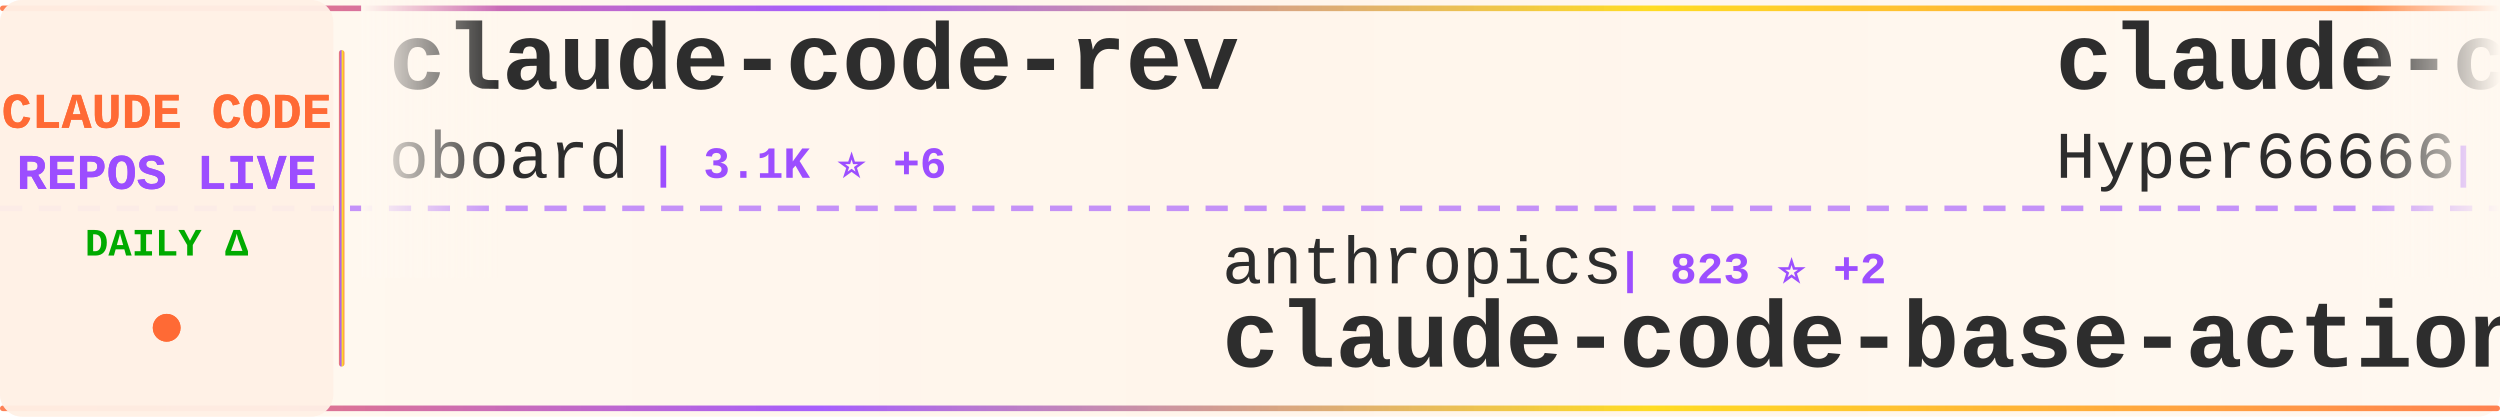
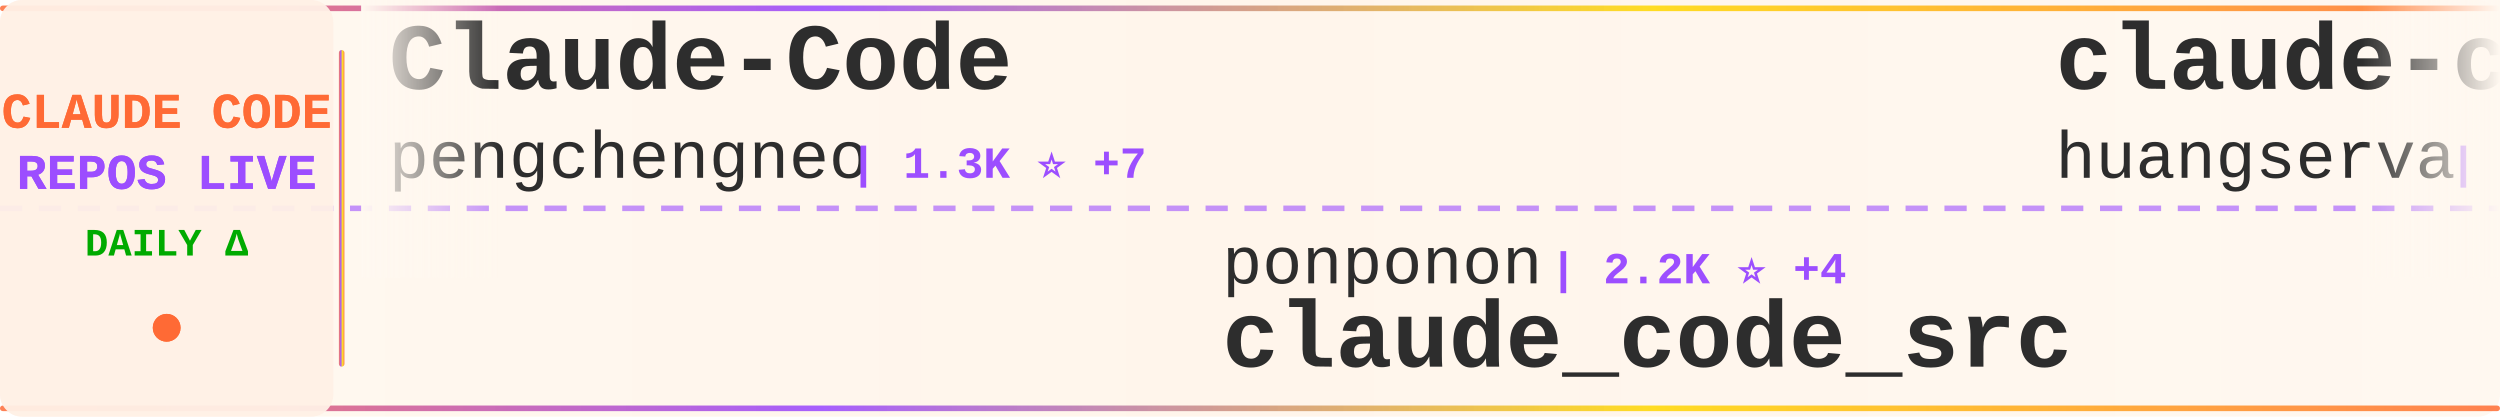
<svg xmlns="http://www.w3.org/2000/svg" width="900" height="150">
  <defs>
    <linearGradient id="tickerBg" x1="0%" y1="0%" x2="100%" y2="0%">
      <stop offset="0%" style="stop-color:#fff8f0;stop-opacity:0.98" />
      <stop offset="50%" style="stop-color:#fff5eb;stop-opacity:1" />
      <stop offset="100%" style="stop-color:#fff8f0;stop-opacity:0.98" />
    </linearGradient>
    <linearGradient id="borderGrad" x1="0%" y1="0%" x2="100%" y2="0%">
      <stop offset="0%" style="stop-color:#FF6B35;stop-opacity:0.85">
        <animate attributeName="stop-opacity" values="0.85;1;0.85" dur="2s" repeatCount="indefinite" />
      </stop>
      <stop offset="33%" style="stop-color:#9C4EFF;stop-opacity:0.9">
        <animate attributeName="stop-opacity" values="0.9;1;0.9" dur="2.2s" repeatCount="indefinite" />
      </stop>
      <stop offset="66%" style="stop-color:#FFD700;stop-opacity:0.85">
        <animate attributeName="stop-opacity" values="0.85;1;0.85" dur="1.8s" repeatCount="indefinite" />
      </stop>
      <stop offset="100%" style="stop-color:#FF6B35;stop-opacity:0.85">
        <animate attributeName="stop-opacity" values="0.85;1;0.85" dur="2s" repeatCount="indefinite" />
      </stop>
    </linearGradient>
    <filter id="textGlow">
      <feGaussianBlur stdDeviation="0.15" result="coloredBlur" />
      <feMerge>
        <feMergeNode in="coloredBlur" />
        <feMergeNode in="SourceGraphic" />
      </feMerge>
    </filter>
    <filter id="metricGlow">
      <feGaussianBlur stdDeviation="0.2" result="coloredBlur" />
      <feMerge>
        <feMergeNode in="coloredBlur" />
        <feMergeNode in="SourceGraphic" />
      </feMerge>
    </filter>
    <linearGradient id="leftFade" x1="0%" y1="0%" x2="100%" y2="0%">
      <stop offset="0%" style="stop-color:#fff8f0;stop-opacity:1" />
      <stop offset="100%" style="stop-color:#fff8f0;stop-opacity:0" />
    </linearGradient>
    <linearGradient id="rightFade" x1="0%" y1="0%" x2="100%" y2="0%">
      <stop offset="0%" style="stop-color:#fff8f0;stop-opacity:0" />
      <stop offset="100%" style="stop-color:#fff8f0;stop-opacity:1" />
    </linearGradient>
  </defs>
  <rect width="900" height="150" fill="url(#tickerBg)" rx="8" />
  <rect x="0" y="2" width="900" height="2" fill="url(#borderGrad)" rx="1" />
  <rect x="0" y="146" width="900" height="2" fill="url(#borderGrad)" rx="1" />
  <line x1="0" y1="75" x2="900" y2="75" stroke="#9C4EFF" stroke-width="2" stroke-dasharray="8 6" opacity="0.6" />
  <rect x="0" y="0" width="120" height="150" fill="#fff0e6" opacity="0.95" rx="8" />
  <text x="60" y="46" font-family="'Courier New', monospace" font-size="18" font-weight="bold" fill="#FF6B35" text-anchor="middle" filter="url(#textGlow)">
    CLAUDE CODE
  </text>
  <text x="60" y="68" font-family="'Courier New', monospace" font-size="18" font-weight="bold" fill="#9C4EFF" text-anchor="middle" filter="url(#textGlow)">
    REPOS LIVE
  </text>
  <text x="60" y="92" font-family="'Courier New', monospace" font-size="14" font-weight="bold" fill="#00aa00" text-anchor="middle">
    DAILY Δ
  </text>
  <circle cx="60" cy="118" r="5" fill="#FF6B35" filter="url(#metricGlow)">
    <animate attributeName="r" values="4;6;4" dur="1.5s" repeatCount="indefinite" />
    <animate attributeName="opacity" values="0.6;1;0.6" dur="1.5s" repeatCount="indefinite" />
  </circle>
  <rect x="122" y="18" width="2" height="114" fill="url(#borderGrad)" rx="1" />
  <clipPath id="tickerClip">
    <rect x="130" y="0" width="770" height="150" />
  </clipPath>
  <g clip-path="url(#tickerClip)">
    <g id="tickerItems">
      <animateTransform attributeName="transform" attributeType="XML" type="translate" from="0 0" to="-3000 0" dur="54s" repeatCount="indefinite" />
      <g transform="translate(0, 0)">
-         <text x="140" y="32" font-family="'Courier New', monospace" font-size="34" font-weight="bold" fill="#2d2d2d">claude-code-rev</text>
-         <text x="140" y="64" font-family="'Courier New', monospace" font-size="24" font-weight="normal" fill="#2d2d2d" opacity="1.0">oboard</text>
-         <text x="234" y="64" font-family="'Courier New', monospace" font-size="16" font-weight="bold" fill="#9C4EFF"> | 3.1K ⭐ +6</text>
+         <text x="140" y="32" font-family="'Courier New', monospace" font-size="34" font-weight="bold" fill="#2d2d2d">Claude-Code</text>
+         <text x="140" y="64" font-family="'Courier New', monospace" font-size="24" font-weight="normal" fill="#2d2d2d" opacity="1.0">pengchengneo</text>
+         <text x="306" y="64" font-family="'Courier New', monospace" font-size="16" font-weight="bold" fill="#9C4EFF"> | 1.3K ⭐ +7</text>
      </g>
      <g transform="translate(300, 0)">
-         <text x="140" y="102" font-family="'Courier New', monospace" font-size="24" font-weight="normal" fill="#2d2d2d" opacity="1.0">anthropics</text>
-         <text x="282" y="102" font-family="'Courier New', monospace" font-size="16" font-weight="bold" fill="#9C4EFF"> | 823 ⭐ +2</text>
-         <text x="140" y="132" font-family="'Courier New', monospace" font-size="34" font-weight="bold" fill="#2d2d2d">claude-code-base-action</text>
+         <text x="140" y="102" font-family="'Courier New', monospace" font-size="24" font-weight="normal" fill="#2d2d2d" opacity="1.0">ponponon</text>
+         <text x="258" y="102" font-family="'Courier New', monospace" font-size="16" font-weight="bold" fill="#9C4EFF"> | 2.2K ⭐ +4</text>
+         <text x="140" y="132" font-family="'Courier New', monospace" font-size="34" font-weight="bold" fill="#2d2d2d">claude_code_src</text>
      </g>
      <g transform="translate(600, 0)">
-         <text x="140" y="32" font-family="'Courier New', monospace" font-size="34" font-weight="bold" fill="#2d2d2d">claude-code-sourcemap</text>
-         <text x="140" y="64" font-family="'Courier New', monospace" font-size="24" font-weight="normal" fill="#2d2d2d" opacity="1.0">Hyper66666</text>
-         <text x="282" y="64" font-family="'Courier New', monospace" font-size="16" font-weight="bold" fill="#9C4EFF"> | 214 ⭐</text>
+         <text x="140" y="32" font-family="'Courier New', monospace" font-size="34" font-weight="bold" fill="#2d2d2d">claude-code-cli</text>
+         <text x="140" y="64" font-family="'Courier New', monospace" font-size="24" font-weight="normal" fill="#2d2d2d" opacity="1.0">huangserva</text>
+         <text x="282" y="64" font-family="'Courier New', monospace" font-size="16" font-weight="bold" fill="#9C4EFF"> | 582 ⭐ +1</text>
      </g>
      <g transform="translate(900, 0)">
-         <text x="140" y="102" font-family="'Courier New', monospace" font-size="24" font-weight="normal" fill="#2d2d2d" opacity="1.0">farion1231</text>
-         <text x="282" y="102" font-family="'Courier New', monospace" font-size="16" font-weight="bold" fill="#9C4EFF"> | 69.8K ⭐ +1.2K</text>
-         <text x="140" y="132" font-family="'Courier New', monospace" font-size="34" font-weight="bold" fill="#2d2d2d">cc-switch</text>
+         <text x="140" y="102" font-family="'Courier New', monospace" font-size="24" font-weight="normal" fill="#2d2d2d" opacity="1.0">Yeachan-Heo</text>
+         <text x="294" y="102" font-family="'Courier New', monospace" font-size="16" font-weight="bold" fill="#9C4EFF"> | 33.7K ⭐ +169</text>
+         <text x="140" y="132" font-family="'Courier New', monospace" font-size="34" font-weight="bold" fill="#2d2d2d">oh-my-claudecode</text>
      </g>
      <g transform="translate(1200, 0)">
-         <text x="140" y="32" font-family="'Courier New', monospace" font-size="34" font-weight="bold" fill="#2d2d2d">claude-code-analysis</text>
-         <text x="140" y="64" font-family="'Courier New', monospace" font-size="24" font-weight="normal" fill="#2d2d2d" opacity="1.0">liuup</text>
-         <text x="222" y="64" font-family="'Courier New', monospace" font-size="16" font-weight="bold" fill="#9C4EFF"> | 2.4K ⭐ +26</text>
+         <text x="140" y="32" font-family="'Courier New', monospace" font-size="34" font-weight="bold" fill="#2d2d2d">skills</text>
+         <text x="140" y="64" font-family="'Courier New', monospace" font-size="24" font-weight="normal" fill="#2d2d2d" opacity="1.0">anthropics</text>
+         <text x="282" y="64" font-family="'Courier New', monospace" font-size="16" font-weight="bold" fill="#9C4EFF"> | 133.7K ⭐ +630</text>
      </g>
      <g transform="translate(1500, 0)">
-         <text x="140" y="102" font-family="'Courier New', monospace" font-size="24" font-weight="normal" fill="#2d2d2d" opacity="1.0">zebbern</text>
-         <text x="246" y="102" font-family="'Courier New', monospace" font-size="16" font-weight="bold" fill="#9C4EFF"> | 4.1K ⭐ +5</text>
-         <text x="140" y="132" font-family="'Courier New', monospace" font-size="34" font-weight="bold" fill="#2d2d2d">claude-code-guide</text>
+         <text x="140" y="102" font-family="'Courier New', monospace" font-size="24" font-weight="normal" fill="#2d2d2d" opacity="1.0">lst97</text>
+         <text x="222" y="102" font-family="'Courier New', monospace" font-size="16" font-weight="bold" fill="#9C4EFF"> | 1.6K ⭐</text>
+         <text x="140" y="132" font-family="'Courier New', monospace" font-size="34" font-weight="bold" fill="#2d2d2d">claude-code-sub-agents</text>
      </g>
      <g transform="translate(1800, 0)">
-         <text x="140" y="32" font-family="'Courier New', monospace" font-size="34" font-weight="bold" fill="#2d2d2d">claude-code-reverse</text>
-         <text x="140" y="64" font-family="'Courier New', monospace" font-size="24" font-weight="normal" fill="#2d2d2d" opacity="1.0">Yuyz0112</text>
-         <text x="258" y="64" font-family="'Courier New', monospace" font-size="16" font-weight="bold" fill="#9C4EFF"> | 2.4K ⭐</text>
+         <text x="140" y="32" font-family="'Courier New', monospace" font-size="34" font-weight="bold" fill="#2d2d2d">Open-ClaudeCode</text>
+         <text x="140" y="64" font-family="'Courier New', monospace" font-size="24" font-weight="normal" fill="#2d2d2d" opacity="1.0">LING71671</text>
+         <text x="270" y="64" font-family="'Courier New', monospace" font-size="16" font-weight="bold" fill="#9C4EFF"> | 830 ⭐ +2</text>
      </g>
      <g transform="translate(2100, 0)">
-         <text x="140" y="102" font-family="'Courier New', monospace" font-size="24" font-weight="normal" fill="#2d2d2d" opacity="1.0">pengchengneo</text>
-         <text x="306" y="102" font-family="'Courier New', monospace" font-size="16" font-weight="bold" fill="#9C4EFF"> | 1.3K ⭐ +7</text>
-         <text x="140" y="132" font-family="'Courier New', monospace" font-size="34" font-weight="bold" fill="#2d2d2d">Claude-Code</text>
+         <text x="140" y="102" font-family="'Courier New', monospace" font-size="24" font-weight="normal" fill="#2d2d2d" opacity="1.0">Windy3f3f3f3f</text>
+         <text x="318" y="102" font-family="'Courier New', monospace" font-size="16" font-weight="bold" fill="#9C4EFF"> | 2.3K ⭐ +10</text>
+         <text x="140" y="132" font-family="'Courier New', monospace" font-size="34" font-weight="bold" fill="#2d2d2d">how-claude-code-works</text>
      </g>
      <g transform="translate(2400, 0)">
-         <text x="140" y="32" font-family="'Courier New', monospace" font-size="34" font-weight="bold" fill="#2d2d2d">oh-my-claudecode</text>
-         <text x="140" y="64" font-family="'Courier New', monospace" font-size="24" font-weight="normal" fill="#2d2d2d" opacity="1.0">Yeachan-Heo</text>
-         <text x="294" y="64" font-family="'Courier New', monospace" font-size="16" font-weight="bold" fill="#9C4EFF"> | 33.7K ⭐ +170</text>
+         <text x="140" y="32" font-family="'Courier New', monospace" font-size="34" font-weight="bold" fill="#2d2d2d">ralph-claude-code</text>
+         <text x="140" y="64" font-family="'Courier New', monospace" font-size="24" font-weight="normal" fill="#2d2d2d" opacity="1.0">frankbria</text>
+         <text x="270" y="64" font-family="'Courier New', monospace" font-size="16" font-weight="bold" fill="#9C4EFF"> | 9.1K ⭐ +20</text>
      </g>
      <g transform="translate(2700, 0)">
        <text x="140" y="102" font-family="'Courier New', monospace" font-size="24" font-weight="normal" fill="#2d2d2d" opacity="1.0">anthropics</text>
-         <text x="282" y="102" font-family="'Courier New', monospace" font-size="16" font-weight="bold" fill="#9C4EFF"> | 7.6K ⭐ +19</text>
-         <text x="140" y="132" font-family="'Courier New', monospace" font-size="34" font-weight="bold" fill="#2d2d2d">claude-code-action</text>
+         <text x="282" y="102" font-family="'Courier New', monospace" font-size="16" font-weight="bold" fill="#9C4EFF"> | 4.6K ⭐ +14</text>
+         <text x="140" y="132" font-family="'Courier New', monospace" font-size="34" font-weight="bold" fill="#2d2d2d">claude-code-security-rev...</text>
      </g>
      <g transform="translate(3000, 0)">
-         <text x="140" y="32" font-family="'Courier New', monospace" font-size="34" font-weight="bold" fill="#2d2d2d">claude-code-rev</text>
-         <text x="140" y="64" font-family="'Courier New', monospace" font-size="24" font-weight="normal" fill="#2d2d2d" opacity="1.0">oboard</text>
-         <text x="234" y="64" font-family="'Courier New', monospace" font-size="16" font-weight="bold" fill="#9C4EFF"> | 3.1K ⭐ +6</text>
+         <text x="140" y="32" font-family="'Courier New', monospace" font-size="34" font-weight="bold" fill="#2d2d2d">Claude-Code</text>
+         <text x="140" y="64" font-family="'Courier New', monospace" font-size="24" font-weight="normal" fill="#2d2d2d" opacity="1.0">pengchengneo</text>
+         <text x="306" y="64" font-family="'Courier New', monospace" font-size="16" font-weight="bold" fill="#9C4EFF"> | 1.3K ⭐ +7</text>
      </g>
      <g transform="translate(3300, 0)">
-         <text x="140" y="102" font-family="'Courier New', monospace" font-size="24" font-weight="normal" fill="#2d2d2d" opacity="1.0">anthropics</text>
-         <text x="282" y="102" font-family="'Courier New', monospace" font-size="16" font-weight="bold" fill="#9C4EFF"> | 823 ⭐ +2</text>
-         <text x="140" y="132" font-family="'Courier New', monospace" font-size="34" font-weight="bold" fill="#2d2d2d">claude-code-base-action</text>
+         <text x="140" y="102" font-family="'Courier New', monospace" font-size="24" font-weight="normal" fill="#2d2d2d" opacity="1.0">ponponon</text>
+         <text x="258" y="102" font-family="'Courier New', monospace" font-size="16" font-weight="bold" fill="#9C4EFF"> | 2.2K ⭐ +4</text>
+         <text x="140" y="132" font-family="'Courier New', monospace" font-size="34" font-weight="bold" fill="#2d2d2d">claude_code_src</text>
      </g>
      <g transform="translate(3600, 0)">
-         <text x="140" y="32" font-family="'Courier New', monospace" font-size="34" font-weight="bold" fill="#2d2d2d">claude-code-sourcemap</text>
-         <text x="140" y="64" font-family="'Courier New', monospace" font-size="24" font-weight="normal" fill="#2d2d2d" opacity="1.0">Hyper66666</text>
-         <text x="282" y="64" font-family="'Courier New', monospace" font-size="16" font-weight="bold" fill="#9C4EFF"> | 214 ⭐</text>
+         <text x="140" y="32" font-family="'Courier New', monospace" font-size="34" font-weight="bold" fill="#2d2d2d">claude-code-cli</text>
+         <text x="140" y="64" font-family="'Courier New', monospace" font-size="24" font-weight="normal" fill="#2d2d2d" opacity="1.0">huangserva</text>
+         <text x="282" y="64" font-family="'Courier New', monospace" font-size="16" font-weight="bold" fill="#9C4EFF"> | 582 ⭐ +1</text>
      </g>
      <g transform="translate(3900, 0)">
-         <text x="140" y="102" font-family="'Courier New', monospace" font-size="24" font-weight="normal" fill="#2d2d2d" opacity="1.0">farion1231</text>
-         <text x="282" y="102" font-family="'Courier New', monospace" font-size="16" font-weight="bold" fill="#9C4EFF"> | 69.8K ⭐ +1.2K</text>
-         <text x="140" y="132" font-family="'Courier New', monospace" font-size="34" font-weight="bold" fill="#2d2d2d">cc-switch</text>
+         <text x="140" y="102" font-family="'Courier New', monospace" font-size="24" font-weight="normal" fill="#2d2d2d" opacity="1.0">Yeachan-Heo</text>
+         <text x="294" y="102" font-family="'Courier New', monospace" font-size="16" font-weight="bold" fill="#9C4EFF"> | 33.7K ⭐ +169</text>
+         <text x="140" y="132" font-family="'Courier New', monospace" font-size="34" font-weight="bold" fill="#2d2d2d">oh-my-claudecode</text>
      </g>
    </g>
  </g>
  <rect x="130" y="0" width="50" height="100" fill="url(#leftFade)" />
  <rect x="850" y="0" width="50" height="100" fill="url(#rightFade)" />
</svg>
